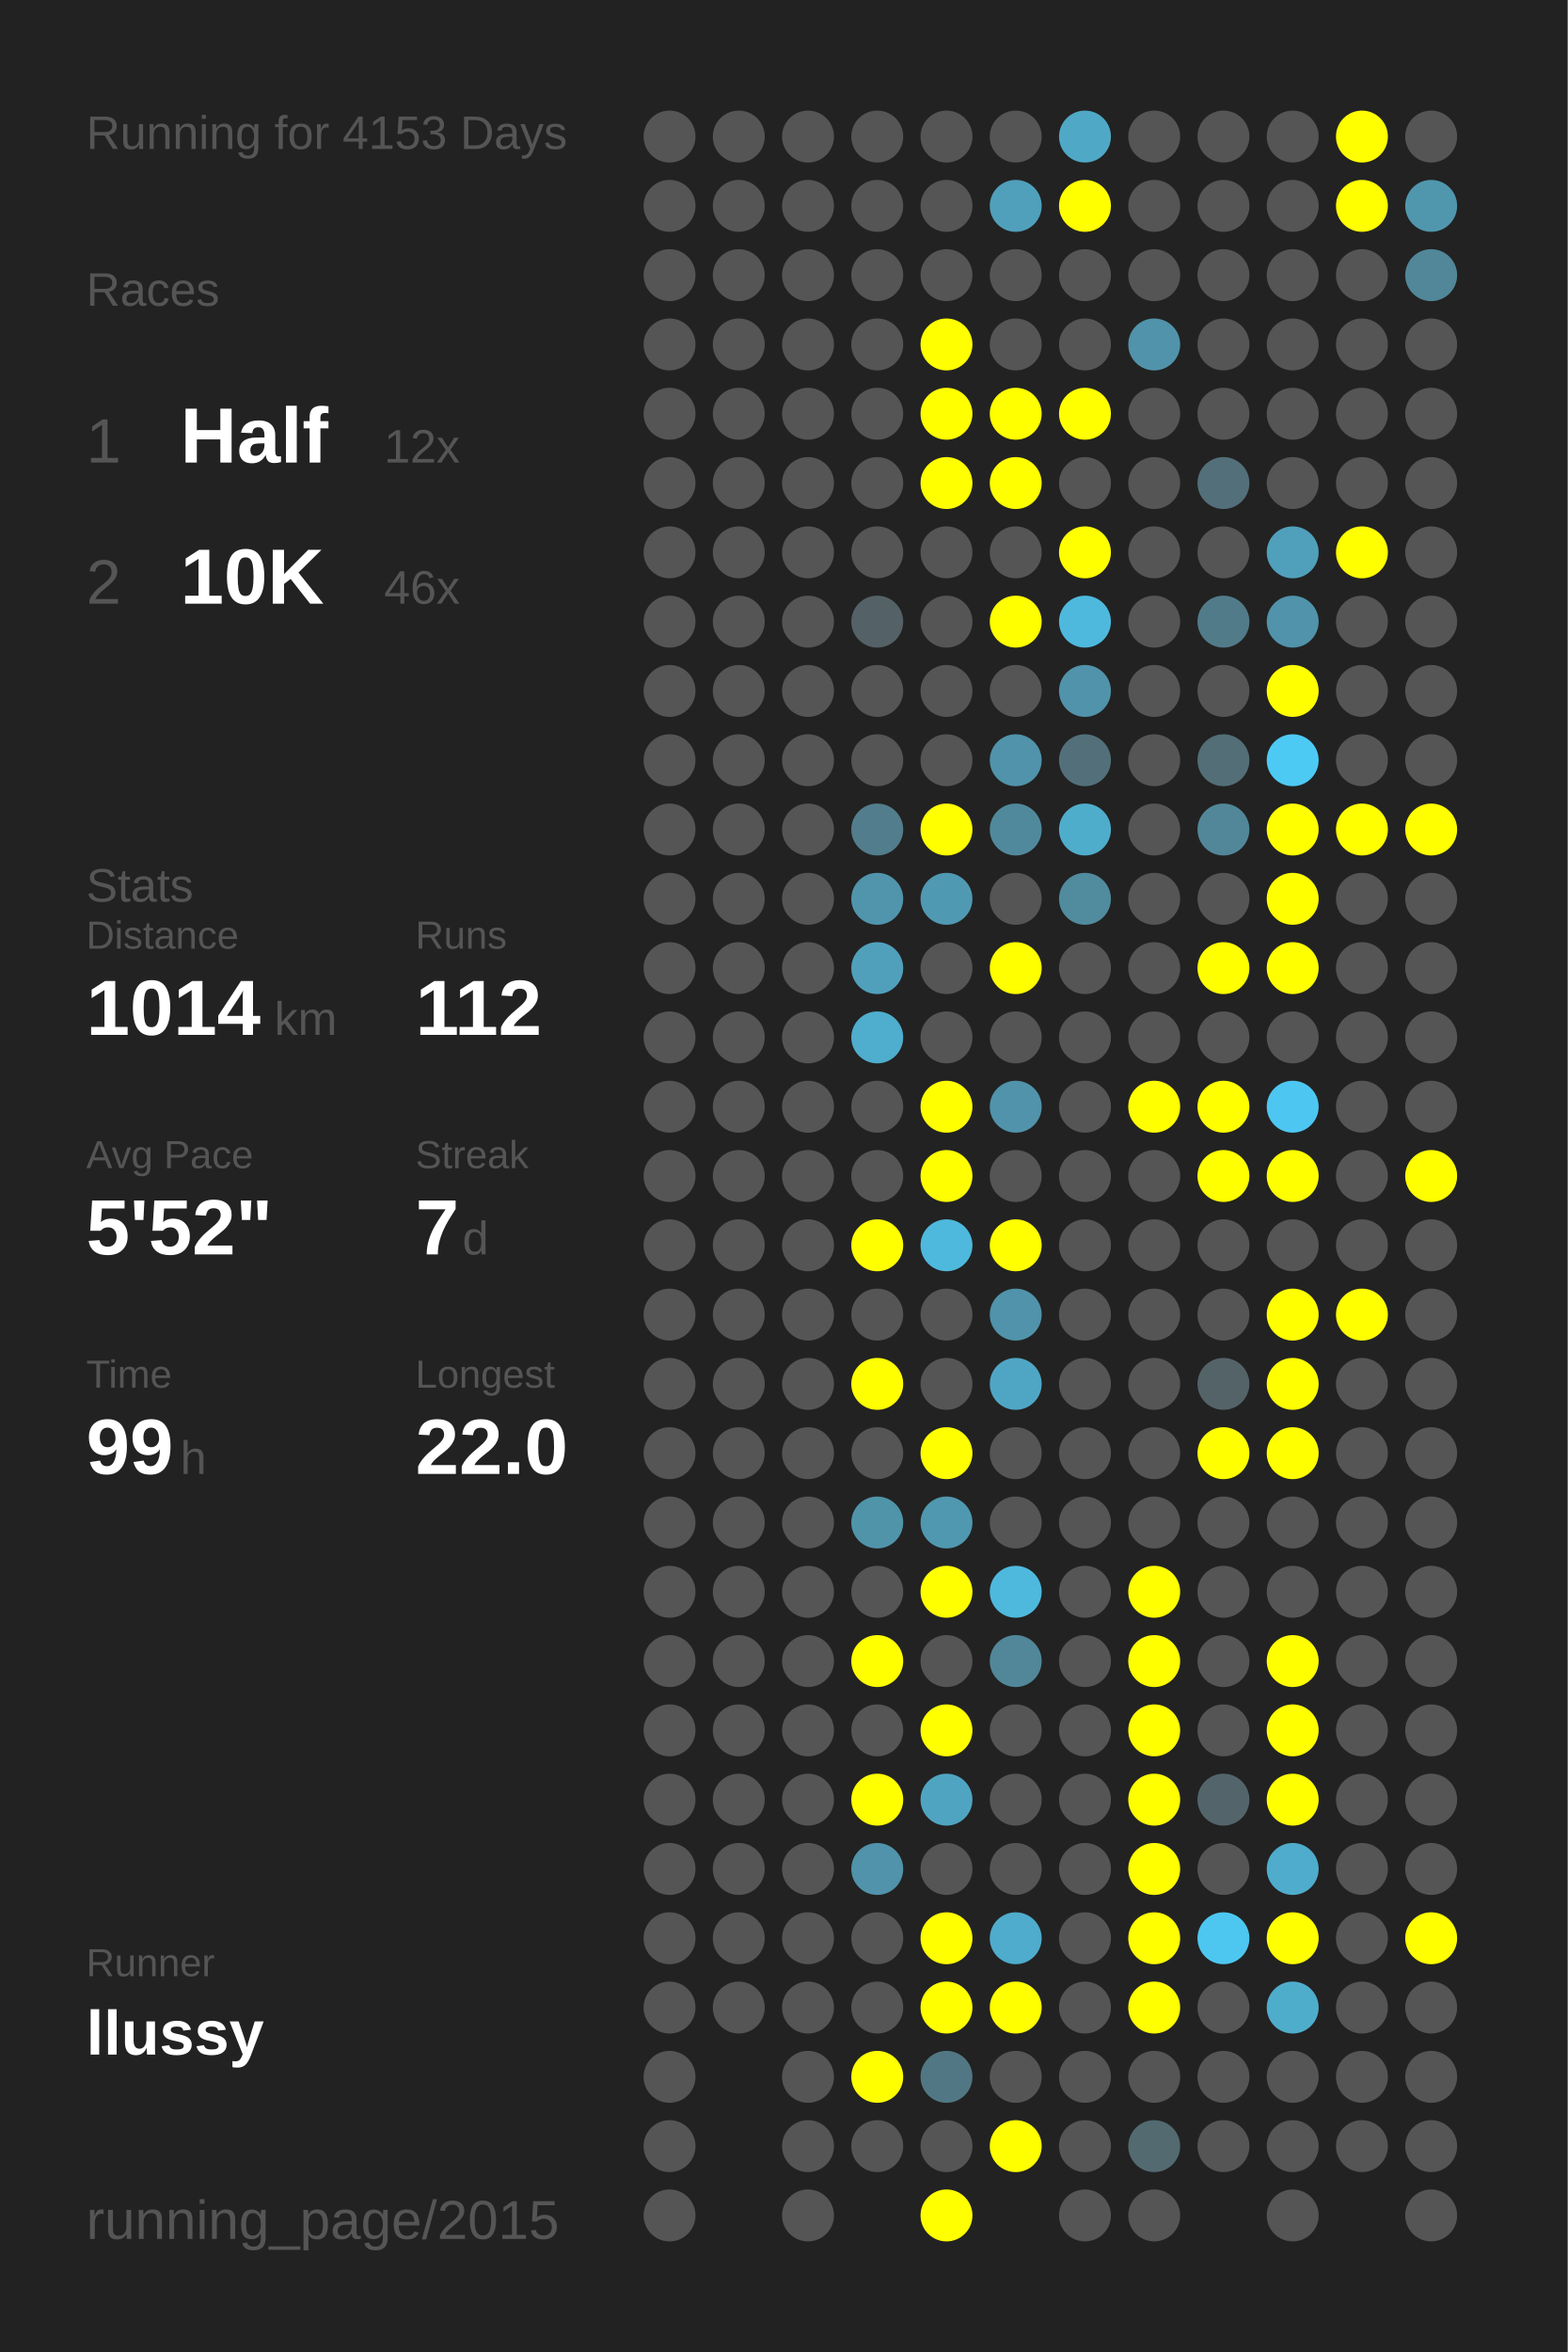
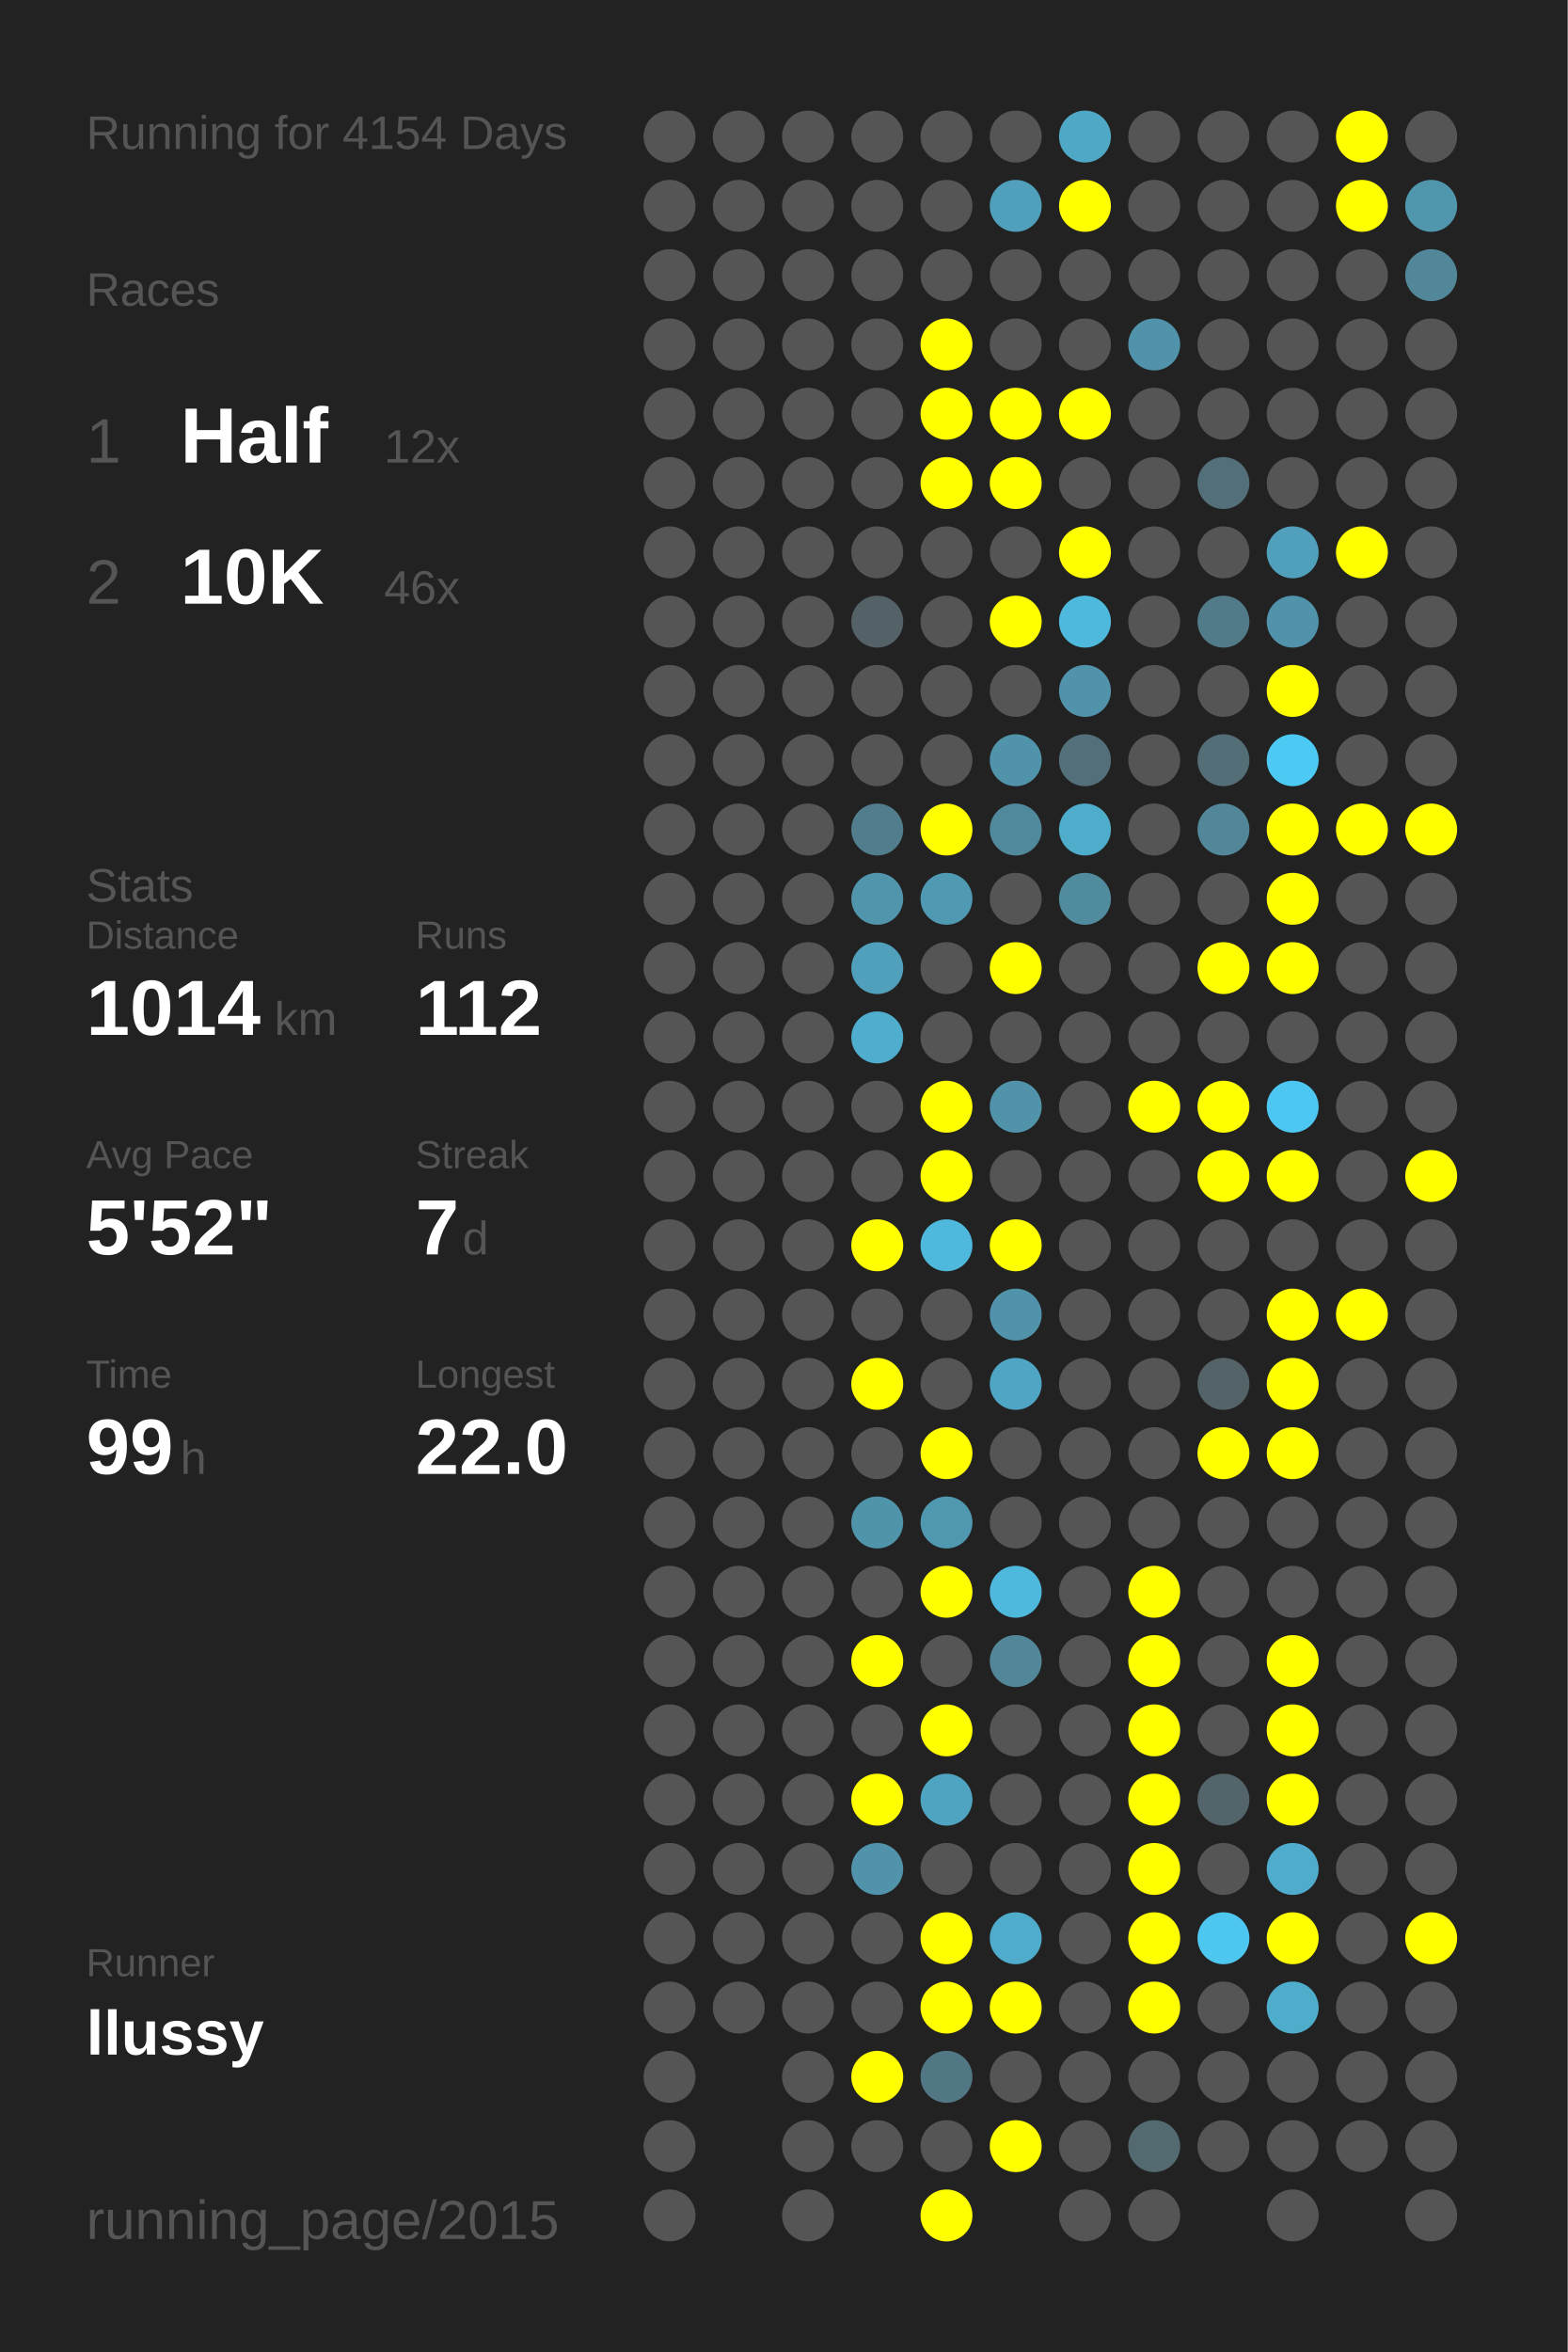
<svg xmlns="http://www.w3.org/2000/svg" baseProfile="full" height="300mm" version="1.1" viewBox="0,0,200,300" width="200mm">
  <defs />
  <rect fill="#222222" height="300" width="200" x="0" y="0" />
-   <text fill="#555555" style="font-size:6px; font-family:Arial;" x="11" y="19">Running for 4153 Days</text>
+   <text fill="#555555" style="font-size:6px; font-family:Arial;" x="11" y="19">Running for 4154 Days</text>
  <text fill="#555555" style="font-size:6px; font-family:Arial;" x="11" y="39">Races</text>
  <text fill="#555555" style="font-size:8px; font-family:Arial;" x="11" y="59">1</text>
  <text fill="#FFFFFF" style="font-size:10px; font-family:Arial; font-weight:bold;" x="23" y="59">Half</text>
  <text fill="#555555" style="font-size:6px; font-family:Arial;" x="49" y="59">12x</text>
  <text fill="#555555" style="font-size:8px; font-family:Arial;" x="11" y="77">2</text>
  <text fill="#FFFFFF" style="font-size:10px; font-family:Arial; font-weight:bold;" x="23" y="77">10K</text>
  <text fill="#555555" style="font-size:6px; font-family:Arial;" x="49" y="77">46x</text>
  <text fill="#555555" style="font-size:6px; font-family:Arial;" x="11" y="115">Stats</text>
  <text fill="#555555" style="font-size:5px; font-family:Arial;" x="11" y="121">Distance</text>
  <text fill="#FFFFFF" style="font-size:10px; font-family:Arial; font-weight:bold;" x="11" y="132">1014</text>
  <text fill="#555555" style="font-size:6px; font-family:Arial;" x="35" y="132">km</text>
  <text fill="#555555" style="font-size:5px; font-family:Arial;" x="53" y="121">Runs</text>
  <text fill="#FFFFFF" style="font-size:10px; font-family:Arial; font-weight:bold;" x="53" y="132">112</text>
  <text fill="#555555" style="font-size:5px; font-family:Arial;" x="11" y="149">Avg Pace</text>
  <text fill="#FFFFFF" style="font-size:10px; font-family:Arial; font-weight:bold;" x="11" y="160">5'52"</text>
  <text fill="#555555" style="font-size:5px; font-family:Arial;" x="53" y="149">Streak</text>
  <text fill="#FFFFFF" style="font-size:10px; font-family:Arial; font-weight:bold;" x="53" y="160">7</text>
  <text fill="#555555" style="font-size:6px; font-family:Arial;" x="59" y="160">d</text>
  <text fill="#555555" style="font-size:5px; font-family:Arial;" x="11" y="177">Time</text>
  <text fill="#FFFFFF" style="font-size:10px; font-family:Arial; font-weight:bold;" x="11" y="188">99</text>
  <text fill="#555555" style="font-size:6px; font-family:Arial;" x="23" y="188">h</text>
  <text fill="#555555" style="font-size:5px; font-family:Arial;" x="53" y="177">Longest</text>
  <text fill="#FFFFFF" style="font-size:10px; font-family:Arial; font-weight:bold;" x="53" y="188">22.0</text>
  <text fill="#555555" style="font-size:5px; font-family:Arial;" x="11" y="252.065">Runner</text>
  <text fill="#FFFFFF" style="font-size:8px; font-family:Arial; font-weight:bold;" x="11" y="262.065">llussy</text>
  <text fill="#555555" style="font-size:7px; font-family:Arial;" x="11" y="285.581">running_page/2015</text>
  <circle cx="85.417" cy="17.419" fill="#555555" r="3.312" />
  <circle cx="85.417" cy="26.258" fill="#555555" r="3.312" />
  <circle cx="85.417" cy="35.097" fill="#555555" r="3.312" />
  <circle cx="85.417" cy="43.935" fill="#555555" r="3.312" />
  <circle cx="85.417" cy="52.774" fill="#555555" r="3.312" />
  <circle cx="85.417" cy="61.613" fill="#555555" r="3.312" />
  <circle cx="85.417" cy="70.452" fill="#555555" r="3.312" />
  <circle cx="85.417" cy="79.29" fill="#555555" r="3.312" />
  <circle cx="85.417" cy="88.129" fill="#555555" r="3.312" />
  <circle cx="85.417" cy="96.968" fill="#555555" r="3.312" />
  <circle cx="85.417" cy="105.806" fill="#555555" r="3.312" />
  <circle cx="85.417" cy="114.645" fill="#555555" r="3.312" />
  <circle cx="85.417" cy="123.484" fill="#555555" r="3.312" />
  <circle cx="85.417" cy="132.323" fill="#555555" r="3.312" />
  <circle cx="85.417" cy="141.161" fill="#555555" r="3.312" />
  <circle cx="85.417" cy="150" fill="#555555" r="3.312" />
  <circle cx="85.417" cy="158.839" fill="#555555" r="3.312" />
  <circle cx="85.417" cy="167.677" fill="#555555" r="3.312" />
  <circle cx="85.417" cy="176.516" fill="#555555" r="3.312" />
  <circle cx="85.417" cy="185.355" fill="#555555" r="3.312" />
  <circle cx="85.417" cy="194.194" fill="#555555" r="3.312" />
  <circle cx="85.417" cy="203.032" fill="#555555" r="3.312" />
  <circle cx="85.417" cy="211.871" fill="#555555" r="3.312" />
  <circle cx="85.417" cy="220.71" fill="#555555" r="3.312" />
  <circle cx="85.417" cy="229.548" fill="#555555" r="3.312" />
  <circle cx="85.417" cy="238.387" fill="#555555" r="3.312" />
  <circle cx="85.417" cy="247.226" fill="#555555" r="3.312" />
  <circle cx="85.417" cy="256.065" fill="#555555" r="3.312" />
  <circle cx="85.417" cy="264.903" fill="#555555" r="3.312" />
  <circle cx="85.417" cy="273.742" fill="#555555" r="3.312" />
  <circle cx="85.417" cy="282.581" fill="#555555" r="3.312" />
  <circle cx="94.25" cy="17.419" fill="#555555" r="3.312" />
  <circle cx="94.25" cy="26.258" fill="#555555" r="3.312" />
  <circle cx="94.25" cy="35.097" fill="#555555" r="3.312" />
  <circle cx="94.25" cy="43.935" fill="#555555" r="3.312" />
  <circle cx="94.25" cy="52.774" fill="#555555" r="3.312" />
  <circle cx="94.25" cy="61.613" fill="#555555" r="3.312" />
  <circle cx="94.25" cy="70.452" fill="#555555" r="3.312" />
  <circle cx="94.25" cy="79.29" fill="#555555" r="3.312" />
  <circle cx="94.25" cy="88.129" fill="#555555" r="3.312" />
  <circle cx="94.25" cy="96.968" fill="#555555" r="3.312" />
  <circle cx="94.25" cy="105.806" fill="#555555" r="3.312" />
  <circle cx="94.25" cy="114.645" fill="#555555" r="3.312" />
  <circle cx="94.25" cy="123.484" fill="#555555" r="3.312" />
  <circle cx="94.25" cy="132.323" fill="#555555" r="3.312" />
  <circle cx="94.25" cy="141.161" fill="#555555" r="3.312" />
  <circle cx="94.25" cy="150" fill="#555555" r="3.312" />
  <circle cx="94.25" cy="158.839" fill="#555555" r="3.312" />
  <circle cx="94.25" cy="167.677" fill="#555555" r="3.312" />
  <circle cx="94.25" cy="176.516" fill="#555555" r="3.312" />
  <circle cx="94.25" cy="185.355" fill="#555555" r="3.312" />
  <circle cx="94.25" cy="194.194" fill="#555555" r="3.312" />
  <circle cx="94.25" cy="203.032" fill="#555555" r="3.312" />
  <circle cx="94.25" cy="211.871" fill="#555555" r="3.312" />
  <circle cx="94.25" cy="220.71" fill="#555555" r="3.312" />
  <circle cx="94.25" cy="229.548" fill="#555555" r="3.312" />
  <circle cx="94.25" cy="238.387" fill="#555555" r="3.312" />
  <circle cx="94.25" cy="247.226" fill="#555555" r="3.312" />
  <circle cx="94.25" cy="256.065" fill="#555555" r="3.312" />
  <circle cx="103.083" cy="17.419" fill="#555555" r="3.312" />
  <circle cx="103.083" cy="26.258" fill="#555555" r="3.312" />
  <circle cx="103.083" cy="35.097" fill="#555555" r="3.312" />
  <circle cx="103.083" cy="43.935" fill="#555555" r="3.312" />
  <circle cx="103.083" cy="52.774" fill="#555555" r="3.312" />
  <circle cx="103.083" cy="61.613" fill="#555555" r="3.312" />
  <circle cx="103.083" cy="70.452" fill="#555555" r="3.312" />
  <circle cx="103.083" cy="79.29" fill="#555555" r="3.312" />
  <circle cx="103.083" cy="88.129" fill="#555555" r="3.312" />
  <circle cx="103.083" cy="96.968" fill="#555555" r="3.312" />
  <circle cx="103.083" cy="105.806" fill="#555555" r="3.312" />
  <circle cx="103.083" cy="114.645" fill="#555555" r="3.312" />
  <circle cx="103.083" cy="123.484" fill="#555555" r="3.312" />
  <circle cx="103.083" cy="132.323" fill="#555555" r="3.312" />
  <circle cx="103.083" cy="141.161" fill="#555555" r="3.312" />
  <circle cx="103.083" cy="150" fill="#555555" r="3.312" />
  <circle cx="103.083" cy="158.839" fill="#555555" r="3.312" />
  <circle cx="103.083" cy="167.677" fill="#555555" r="3.312" />
  <circle cx="103.083" cy="176.516" fill="#555555" r="3.312" />
  <circle cx="103.083" cy="185.355" fill="#555555" r="3.312" />
  <circle cx="103.083" cy="194.194" fill="#555555" r="3.312" />
  <circle cx="103.083" cy="203.032" fill="#555555" r="3.312" />
  <circle cx="103.083" cy="211.871" fill="#555555" r="3.312" />
  <circle cx="103.083" cy="220.71" fill="#555555" r="3.312" />
  <circle cx="103.083" cy="229.548" fill="#555555" r="3.312" />
  <circle cx="103.083" cy="238.387" fill="#555555" r="3.312" />
  <circle cx="103.083" cy="247.226" fill="#555555" r="3.312" />
  <circle cx="103.083" cy="256.065" fill="#555555" r="3.312" />
  <circle cx="103.083" cy="264.903" fill="#555555" r="3.312" />
  <circle cx="103.083" cy="273.742" fill="#555555" r="3.312" />
  <circle cx="103.083" cy="282.581" fill="#555555" r="3.312" />
  <circle cx="111.917" cy="17.419" fill="#555555" r="3.312" />
  <circle cx="111.917" cy="26.258" fill="#555555" r="3.312" />
  <circle cx="111.917" cy="35.097" fill="#555555" r="3.312" />
  <circle cx="111.917" cy="43.935" fill="#555555" r="3.312" />
  <circle cx="111.917" cy="52.774" fill="#555555" r="3.312" />
  <circle cx="111.917" cy="61.613" fill="#555555" r="3.312" />
  <circle cx="111.917" cy="70.452" fill="#555555" r="3.312" />
  <circle cx="111.917" cy="79.29" fill="#546166" r="3.312" />
  <circle cx="111.917" cy="88.129" fill="#555555" r="3.312" />
  <circle cx="111.917" cy="96.968" fill="#555555" r="3.312" />
  <circle cx="111.917" cy="105.806" fill="#527d8c" r="3.312" />
  <circle cx="111.917" cy="114.645" fill="#5095ac" r="3.312" />
  <circle cx="111.917" cy="123.484" fill="#50a0bc" r="3.312" />
  <circle cx="111.917" cy="132.323" fill="#4fadcd" r="3.312" />
  <circle cx="111.917" cy="141.161" fill="#555555" r="3.312" />
  <circle cx="111.917" cy="150" fill="#555555" r="3.312" />
  <circle cx="111.917" cy="158.839" fill="#FFFF00" r="3.312" />
  <circle cx="111.917" cy="167.677" fill="#555555" r="3.312" />
  <circle cx="111.917" cy="176.516" fill="#FFFF00" r="3.312" />
  <circle cx="111.917" cy="185.355" fill="#555555" r="3.312" />
  <circle cx="111.917" cy="194.194" fill="#5094aa" r="3.312" />
  <circle cx="111.917" cy="203.032" fill="#555555" r="3.312" />
  <circle cx="111.917" cy="211.871" fill="#FFFF00" r="3.312" />
  <circle cx="111.917" cy="220.71" fill="#555555" r="3.312" />
  <circle cx="111.917" cy="229.548" fill="#FFFF00" r="3.312" />
  <circle cx="111.917" cy="238.387" fill="#5093aa" r="3.312" />
  <circle cx="111.917" cy="247.226" fill="#555555" r="3.312" />
  <circle cx="111.917" cy="256.065" fill="#555555" r="3.312" />
  <circle cx="111.917" cy="264.903" fill="#FFFF00" r="3.312" />
  <circle cx="111.917" cy="273.742" fill="#555555" r="3.312" />
  <circle cx="120.75" cy="17.419" fill="#555555" r="3.312" />
  <circle cx="120.75" cy="26.258" fill="#555555" r="3.312" />
  <circle cx="120.75" cy="35.097" fill="#555555" r="3.312" />
  <circle cx="120.75" cy="43.935" fill="#FFFF00" r="3.312" />
  <circle cx="120.75" cy="52.774" fill="#FFFF00" r="3.312" />
  <circle cx="120.75" cy="61.613" fill="#FFFF00" r="3.312" />
  <circle cx="120.75" cy="70.452" fill="#555555" r="3.312" />
  <circle cx="120.75" cy="79.29" fill="#555555" r="3.312" />
  <circle cx="120.75" cy="88.129" fill="#555555" r="3.312" />
  <circle cx="120.75" cy="96.968" fill="#555555" r="3.312" />
  <circle cx="120.75" cy="105.806" fill="#FFFF00" r="3.312" />
  <circle cx="120.75" cy="114.645" fill="#5099b2" r="3.312" />
  <circle cx="120.75" cy="123.484" fill="#555555" r="3.312" />
  <circle cx="120.75" cy="132.323" fill="#555555" r="3.312" />
  <circle cx="120.75" cy="141.161" fill="#FFFF00" r="3.312" />
  <circle cx="120.75" cy="150" fill="#FFFF00" r="3.312" />
  <circle cx="120.75" cy="158.839" fill="#4eb9dd" r="3.312" />
  <circle cx="120.75" cy="167.677" fill="#555555" r="3.312" />
  <circle cx="120.75" cy="176.516" fill="#555555" r="3.312" />
  <circle cx="120.75" cy="185.355" fill="#FFFF00" r="3.312" />
  <circle cx="120.75" cy="194.194" fill="#5098b0" r="3.312" />
  <circle cx="120.75" cy="203.032" fill="#FFFF00" r="3.312" />
  <circle cx="120.75" cy="211.871" fill="#555555" r="3.312" />
  <circle cx="120.75" cy="220.71" fill="#FFFF00" r="3.312" />
  <circle cx="120.75" cy="229.548" fill="#4fa5c1" r="3.312" />
  <circle cx="120.75" cy="238.387" fill="#555555" r="3.312" />
  <circle cx="120.75" cy="247.226" fill="#FFFF00" r="3.312" />
  <circle cx="120.75" cy="256.065" fill="#FFFF00" r="3.312" />
  <circle cx="120.75" cy="264.903" fill="#527784" r="3.312" />
  <circle cx="120.75" cy="273.742" fill="#555555" r="3.312" />
  <circle cx="120.75" cy="282.581" fill="#FFFF00" r="3.312" />
  <circle cx="129.583" cy="17.419" fill="#555555" r="3.312" />
  <circle cx="129.583" cy="26.258" fill="#50a0bb" r="3.312" />
  <circle cx="129.583" cy="35.097" fill="#555555" r="3.312" />
  <circle cx="129.583" cy="43.935" fill="#555555" r="3.312" />
  <circle cx="129.583" cy="52.774" fill="#FFFF00" r="3.312" />
  <circle cx="129.583" cy="61.613" fill="#FFFF00" r="3.312" />
  <circle cx="129.583" cy="70.452" fill="#555555" r="3.312" />
  <circle cx="129.583" cy="79.29" fill="#FFFF00" r="3.312" />
  <circle cx="129.583" cy="88.129" fill="#555555" r="3.312" />
  <circle cx="129.583" cy="96.968" fill="#5093aa" r="3.312" />
  <circle cx="129.583" cy="105.806" fill="#51899c" r="3.312" />
  <circle cx="129.583" cy="114.645" fill="#555555" r="3.312" />
  <circle cx="129.583" cy="123.484" fill="#FFFF00" r="3.312" />
  <circle cx="129.583" cy="132.323" fill="#555555" r="3.312" />
  <circle cx="129.583" cy="141.161" fill="#5093aa" r="3.312" />
  <circle cx="129.583" cy="150" fill="#555555" r="3.312" />
  <circle cx="129.583" cy="158.839" fill="#FFFF00" r="3.312" />
  <circle cx="129.583" cy="167.677" fill="#5093aa" r="3.312" />
  <circle cx="129.583" cy="176.516" fill="#4fa6c4" r="3.312" />
  <circle cx="129.583" cy="185.355" fill="#555555" r="3.312" />
  <circle cx="129.583" cy="194.194" fill="#555555" r="3.312" />
  <circle cx="129.583" cy="203.032" fill="#4eb9dd" r="3.312" />
  <circle cx="129.583" cy="211.871" fill="#518799" r="3.312" />
  <circle cx="129.583" cy="220.71" fill="#555555" r="3.312" />
  <circle cx="129.583" cy="229.548" fill="#555555" r="3.312" />
  <circle cx="129.583" cy="238.387" fill="#555555" r="3.312" />
  <circle cx="129.583" cy="247.226" fill="#4faccc" r="3.312" />
  <circle cx="129.583" cy="256.065" fill="#FFFF00" r="3.312" />
  <circle cx="129.583" cy="264.903" fill="#555555" r="3.312" />
  <circle cx="129.583" cy="273.742" fill="#FFFF00" r="3.312" />
  <circle cx="138.417" cy="17.419" fill="#4fa8c6" r="3.312" />
  <circle cx="138.417" cy="26.258" fill="#FFFF00" r="3.312" />
  <circle cx="138.417" cy="35.097" fill="#555555" r="3.312" />
  <circle cx="138.417" cy="43.935" fill="#555555" r="3.312" />
  <circle cx="138.417" cy="52.774" fill="#FFFF00" r="3.312" />
  <circle cx="138.417" cy="61.613" fill="#555555" r="3.312" />
  <circle cx="138.417" cy="70.452" fill="#FFFF00" r="3.312" />
  <circle cx="138.417" cy="79.29" fill="#4eb9dd" r="3.312" />
  <circle cx="138.417" cy="88.129" fill="#5193aa" r="3.312" />
  <circle cx="138.417" cy="96.968" fill="#53707a" r="3.312" />
  <circle cx="138.417" cy="105.806" fill="#4fadcc" r="3.312" />
  <circle cx="138.417" cy="114.645" fill="#518b9e" r="3.312" />
  <circle cx="138.417" cy="123.484" fill="#555555" r="3.312" />
  <circle cx="138.417" cy="132.323" fill="#555555" r="3.312" />
  <circle cx="138.417" cy="141.161" fill="#555555" r="3.312" />
  <circle cx="138.417" cy="150" fill="#555555" r="3.312" />
  <circle cx="138.417" cy="158.839" fill="#555555" r="3.312" />
  <circle cx="138.417" cy="167.677" fill="#555555" r="3.312" />
  <circle cx="138.417" cy="176.516" fill="#555555" r="3.312" />
  <circle cx="138.417" cy="185.355" fill="#555555" r="3.312" />
  <circle cx="138.417" cy="194.194" fill="#555555" r="3.312" />
  <circle cx="138.417" cy="203.032" fill="#555555" r="3.312" />
  <circle cx="138.417" cy="211.871" fill="#555555" r="3.312" />
  <circle cx="138.417" cy="220.71" fill="#555555" r="3.312" />
  <circle cx="138.417" cy="229.548" fill="#555555" r="3.312" />
  <circle cx="138.417" cy="238.387" fill="#555555" r="3.312" />
  <circle cx="138.417" cy="247.226" fill="#555555" r="3.312" />
  <circle cx="138.417" cy="256.065" fill="#555555" r="3.312" />
  <circle cx="138.417" cy="264.903" fill="#555555" r="3.312" />
  <circle cx="138.417" cy="273.742" fill="#555555" r="3.312" />
  <circle cx="138.417" cy="282.581" fill="#555555" r="3.312" />
  <circle cx="147.25" cy="17.419" fill="#555555" r="3.312" />
  <circle cx="147.25" cy="26.258" fill="#555555" r="3.312" />
  <circle cx="147.25" cy="35.097" fill="#555555" r="3.312" />
  <circle cx="147.25" cy="43.935" fill="#5193aa" r="3.312" />
  <circle cx="147.25" cy="52.774" fill="#555555" r="3.312" />
  <circle cx="147.25" cy="61.613" fill="#555555" r="3.312" />
  <circle cx="147.25" cy="70.452" fill="#555555" r="3.312" />
  <circle cx="147.25" cy="79.29" fill="#555555" r="3.312" />
  <circle cx="147.25" cy="88.129" fill="#555555" r="3.312" />
  <circle cx="147.25" cy="96.968" fill="#555555" r="3.312" />
  <circle cx="147.25" cy="105.806" fill="#555555" r="3.312" />
  <circle cx="147.25" cy="114.645" fill="#555555" r="3.312" />
  <circle cx="147.25" cy="123.484" fill="#555555" r="3.312" />
  <circle cx="147.25" cy="132.323" fill="#555555" r="3.312" />
  <circle cx="147.25" cy="141.161" fill="#FFFF00" r="3.312" />
  <circle cx="147.25" cy="150" fill="#555555" r="3.312" />
  <circle cx="147.25" cy="158.839" fill="#555555" r="3.312" />
  <circle cx="147.25" cy="167.677" fill="#555555" r="3.312" />
  <circle cx="147.25" cy="176.516" fill="#555555" r="3.312" />
  <circle cx="147.25" cy="185.355" fill="#555555" r="3.312" />
  <circle cx="147.25" cy="194.194" fill="#555555" r="3.312" />
  <circle cx="147.25" cy="203.032" fill="#FFFF00" r="3.312" />
  <circle cx="147.25" cy="211.871" fill="#FFFF00" r="3.312" />
  <circle cx="147.25" cy="220.71" fill="#FFFF00" r="3.312" />
  <circle cx="147.25" cy="229.548" fill="#FFFF00" r="3.312" />
  <circle cx="147.25" cy="238.387" fill="#FFFF00" r="3.312" />
  <circle cx="147.25" cy="247.226" fill="#FFFF00" r="3.312" />
  <circle cx="147.25" cy="256.065" fill="#FFFF00" r="3.312" />
  <circle cx="147.25" cy="264.903" fill="#555555" r="3.312" />
  <circle cx="147.25" cy="273.742" fill="#536a71" r="3.312" />
  <circle cx="147.25" cy="282.581" fill="#555555" r="3.312" />
  <circle cx="156.083" cy="17.419" fill="#555555" r="3.312" />
  <circle cx="156.083" cy="26.258" fill="#555555" r="3.312" />
  <circle cx="156.083" cy="35.097" fill="#555555" r="3.312" />
  <circle cx="156.083" cy="43.935" fill="#555555" r="3.312" />
  <circle cx="156.083" cy="52.774" fill="#555555" r="3.312" />
  <circle cx="156.083" cy="61.613" fill="#536f79" r="3.312" />
  <circle cx="156.083" cy="70.452" fill="#555555" r="3.312" />
  <circle cx="156.083" cy="79.29" fill="#527b89" r="3.312" />
  <circle cx="156.083" cy="88.129" fill="#555555" r="3.312" />
  <circle cx="156.083" cy="96.968" fill="#536e77" r="3.312" />
  <circle cx="156.083" cy="105.806" fill="#518799" r="3.312" />
  <circle cx="156.083" cy="114.645" fill="#555555" r="3.312" />
  <circle cx="156.083" cy="123.484" fill="#FFFF00" r="3.312" />
  <circle cx="156.083" cy="132.323" fill="#555555" r="3.312" />
  <circle cx="156.083" cy="141.161" fill="#FFFF00" r="3.312" />
  <circle cx="156.083" cy="150" fill="#FFFF00" r="3.312" />
  <circle cx="156.083" cy="158.839" fill="#555555" r="3.312" />
  <circle cx="156.083" cy="167.677" fill="#555555" r="3.312" />
  <circle cx="156.083" cy="176.516" fill="#546368" r="3.312" />
  <circle cx="156.083" cy="185.355" fill="#FFFF00" r="3.312" />
  <circle cx="156.083" cy="194.194" fill="#555555" r="3.312" />
  <circle cx="156.083" cy="203.032" fill="#555555" r="3.312" />
  <circle cx="156.083" cy="211.871" fill="#555555" r="3.312" />
  <circle cx="156.083" cy="220.71" fill="#555555" r="3.312" />
  <circle cx="156.083" cy="229.548" fill="#53656a" r="3.312" />
  <circle cx="156.083" cy="238.387" fill="#555555" r="3.312" />
  <circle cx="156.083" cy="247.226" fill="#4dc7f0" r="3.312" />
  <circle cx="156.083" cy="256.065" fill="#555555" r="3.312" />
  <circle cx="156.083" cy="264.903" fill="#555555" r="3.312" />
  <circle cx="156.083" cy="273.742" fill="#555555" r="3.312" />
  <circle cx="164.917" cy="17.419" fill="#555555" r="3.312" />
  <circle cx="164.917" cy="26.258" fill="#555555" r="3.312" />
  <circle cx="164.917" cy="35.097" fill="#555555" r="3.312" />
  <circle cx="164.917" cy="43.935" fill="#555555" r="3.312" />
  <circle cx="164.917" cy="52.774" fill="#555555" r="3.312" />
  <circle cx="164.917" cy="61.613" fill="#555555" r="3.312" />
  <circle cx="164.917" cy="70.452" fill="#50a0bb" r="3.312" />
  <circle cx="164.917" cy="79.29" fill="#5093aa" r="3.312" />
  <circle cx="164.917" cy="88.129" fill="#FFFF00" r="3.312" />
  <circle cx="164.917" cy="96.968" fill="#4dcaf4" r="3.312" />
  <circle cx="164.917" cy="105.806" fill="#FFFF00" r="3.312" />
  <circle cx="164.917" cy="114.645" fill="#FFFF00" r="3.312" />
  <circle cx="164.917" cy="123.484" fill="#FFFF00" r="3.312" />
  <circle cx="164.917" cy="132.323" fill="#555555" r="3.312" />
  <circle cx="164.917" cy="141.161" fill="#4dc7f1" r="3.312" />
  <circle cx="164.917" cy="150" fill="#FFFF00" r="3.312" />
  <circle cx="164.917" cy="158.839" fill="#555555" r="3.312" />
  <circle cx="164.917" cy="167.677" fill="#FFFF00" r="3.312" />
  <circle cx="164.917" cy="176.516" fill="#FFFF00" r="3.312" />
  <circle cx="164.917" cy="185.355" fill="#FFFF00" r="3.312" />
  <circle cx="164.917" cy="194.194" fill="#555555" r="3.312" />
  <circle cx="164.917" cy="203.032" fill="#555555" r="3.312" />
  <circle cx="164.917" cy="211.871" fill="#FFFF00" r="3.312" />
  <circle cx="164.917" cy="220.71" fill="#FFFF00" r="3.312" />
  <circle cx="164.917" cy="229.548" fill="#FFFF00" r="3.312" />
  <circle cx="164.917" cy="238.387" fill="#4faccc" r="3.312" />
  <circle cx="164.917" cy="247.226" fill="#FFFF00" r="3.312" />
  <circle cx="164.917" cy="256.065" fill="#4fadcc" r="3.312" />
  <circle cx="164.917" cy="264.903" fill="#555555" r="3.312" />
  <circle cx="164.917" cy="273.742" fill="#555555" r="3.312" />
  <circle cx="164.917" cy="282.581" fill="#555555" r="3.312" />
  <circle cx="173.75" cy="17.419" fill="#FFFF00" r="3.312" />
  <circle cx="173.75" cy="26.258" fill="#FFFF00" r="3.312" />
  <circle cx="173.75" cy="35.097" fill="#555555" r="3.312" />
  <circle cx="173.75" cy="43.935" fill="#555555" r="3.312" />
  <circle cx="173.75" cy="52.774" fill="#555555" r="3.312" />
  <circle cx="173.75" cy="61.613" fill="#555555" r="3.312" />
  <circle cx="173.75" cy="70.452" fill="#FFFF00" r="3.312" />
  <circle cx="173.75" cy="79.29" fill="#555555" r="3.312" />
  <circle cx="173.75" cy="88.129" fill="#555555" r="3.312" />
  <circle cx="173.75" cy="96.968" fill="#555555" r="3.312" />
  <circle cx="173.75" cy="105.806" fill="#FFFF00" r="3.312" />
  <circle cx="173.75" cy="114.645" fill="#555555" r="3.312" />
  <circle cx="173.75" cy="123.484" fill="#555555" r="3.312" />
  <circle cx="173.75" cy="132.323" fill="#555555" r="3.312" />
  <circle cx="173.75" cy="141.161" fill="#555555" r="3.312" />
  <circle cx="173.75" cy="150" fill="#555555" r="3.312" />
  <circle cx="173.75" cy="158.839" fill="#555555" r="3.312" />
  <circle cx="173.75" cy="167.677" fill="#FFFF00" r="3.312" />
  <circle cx="173.75" cy="176.516" fill="#555555" r="3.312" />
  <circle cx="173.75" cy="185.355" fill="#555555" r="3.312" />
  <circle cx="173.75" cy="194.194" fill="#555555" r="3.312" />
  <circle cx="173.75" cy="203.032" fill="#555555" r="3.312" />
  <circle cx="173.75" cy="211.871" fill="#555555" r="3.312" />
  <circle cx="173.75" cy="220.71" fill="#555555" r="3.312" />
  <circle cx="173.75" cy="229.548" fill="#555555" r="3.312" />
  <circle cx="173.75" cy="238.387" fill="#555555" r="3.312" />
  <circle cx="173.75" cy="247.226" fill="#555555" r="3.312" />
  <circle cx="173.75" cy="256.065" fill="#555555" r="3.312" />
  <circle cx="173.75" cy="264.903" fill="#555555" r="3.312" />
  <circle cx="173.75" cy="273.742" fill="#555555" r="3.312" />
  <circle cx="182.583" cy="17.419" fill="#555555" r="3.312" />
  <circle cx="182.583" cy="26.258" fill="#5097ae" r="3.312" />
  <circle cx="182.583" cy="35.097" fill="#518799" r="3.312" />
  <circle cx="182.583" cy="43.935" fill="#555555" r="3.312" />
  <circle cx="182.583" cy="52.774" fill="#555555" r="3.312" />
  <circle cx="182.583" cy="61.613" fill="#555555" r="3.312" />
  <circle cx="182.583" cy="70.452" fill="#555555" r="3.312" />
  <circle cx="182.583" cy="79.29" fill="#555555" r="3.312" />
  <circle cx="182.583" cy="88.129" fill="#555555" r="3.312" />
  <circle cx="182.583" cy="96.968" fill="#555555" r="3.312" />
  <circle cx="182.583" cy="105.806" fill="#FFFF00" r="3.312" />
  <circle cx="182.583" cy="114.645" fill="#555555" r="3.312" />
  <circle cx="182.583" cy="123.484" fill="#555555" r="3.312" />
  <circle cx="182.583" cy="132.323" fill="#555555" r="3.312" />
  <circle cx="182.583" cy="141.161" fill="#555555" r="3.312" />
  <circle cx="182.583" cy="150" fill="#FFFF00" r="3.312" />
  <circle cx="182.583" cy="158.839" fill="#555555" r="3.312" />
  <circle cx="182.583" cy="167.677" fill="#555555" r="3.312" />
  <circle cx="182.583" cy="176.516" fill="#555555" r="3.312" />
  <circle cx="182.583" cy="185.355" fill="#555555" r="3.312" />
  <circle cx="182.583" cy="194.194" fill="#555555" r="3.312" />
  <circle cx="182.583" cy="203.032" fill="#555555" r="3.312" />
  <circle cx="182.583" cy="211.871" fill="#555555" r="3.312" />
  <circle cx="182.583" cy="220.71" fill="#555555" r="3.312" />
  <circle cx="182.583" cy="229.548" fill="#555555" r="3.312" />
  <circle cx="182.583" cy="238.387" fill="#555555" r="3.312" />
  <circle cx="182.583" cy="247.226" fill="#FFFF00" r="3.312" />
  <circle cx="182.583" cy="256.065" fill="#555555" r="3.312" />
  <circle cx="182.583" cy="264.903" fill="#555555" r="3.312" />
  <circle cx="182.583" cy="273.742" fill="#555555" r="3.312" />
  <circle cx="182.583" cy="282.581" fill="#555555" r="3.312" />
</svg>
